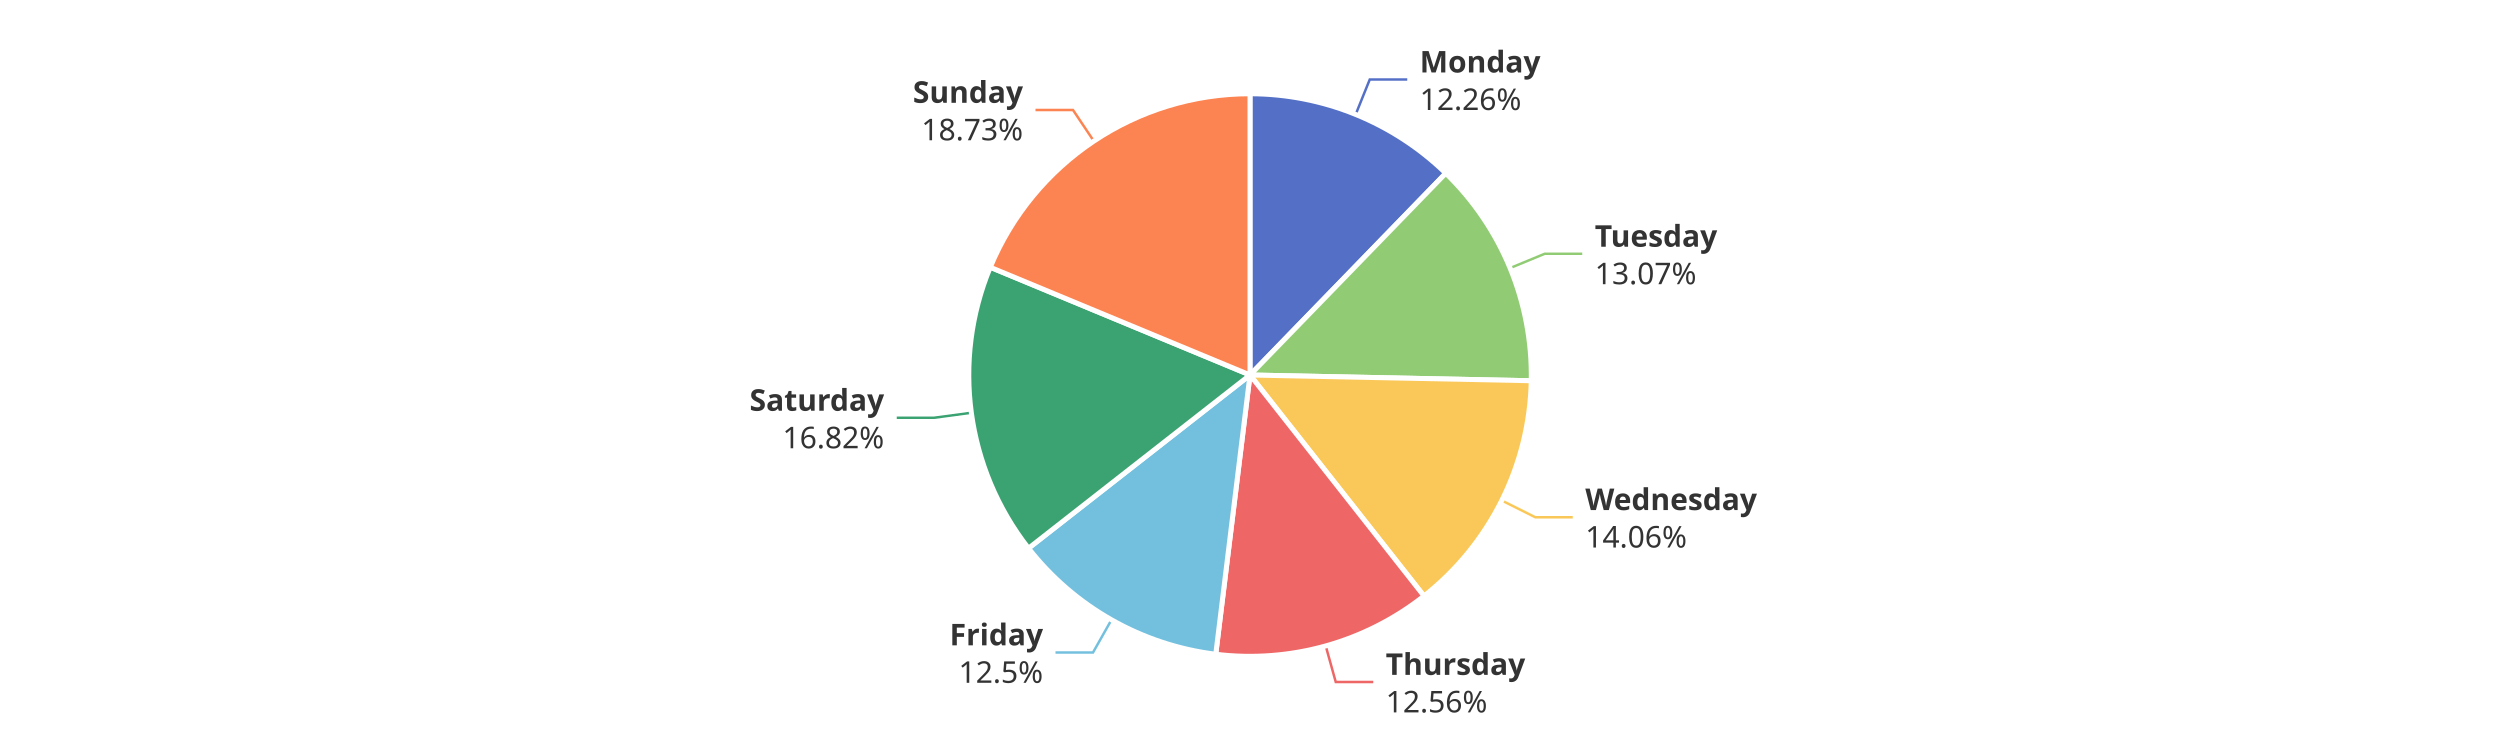
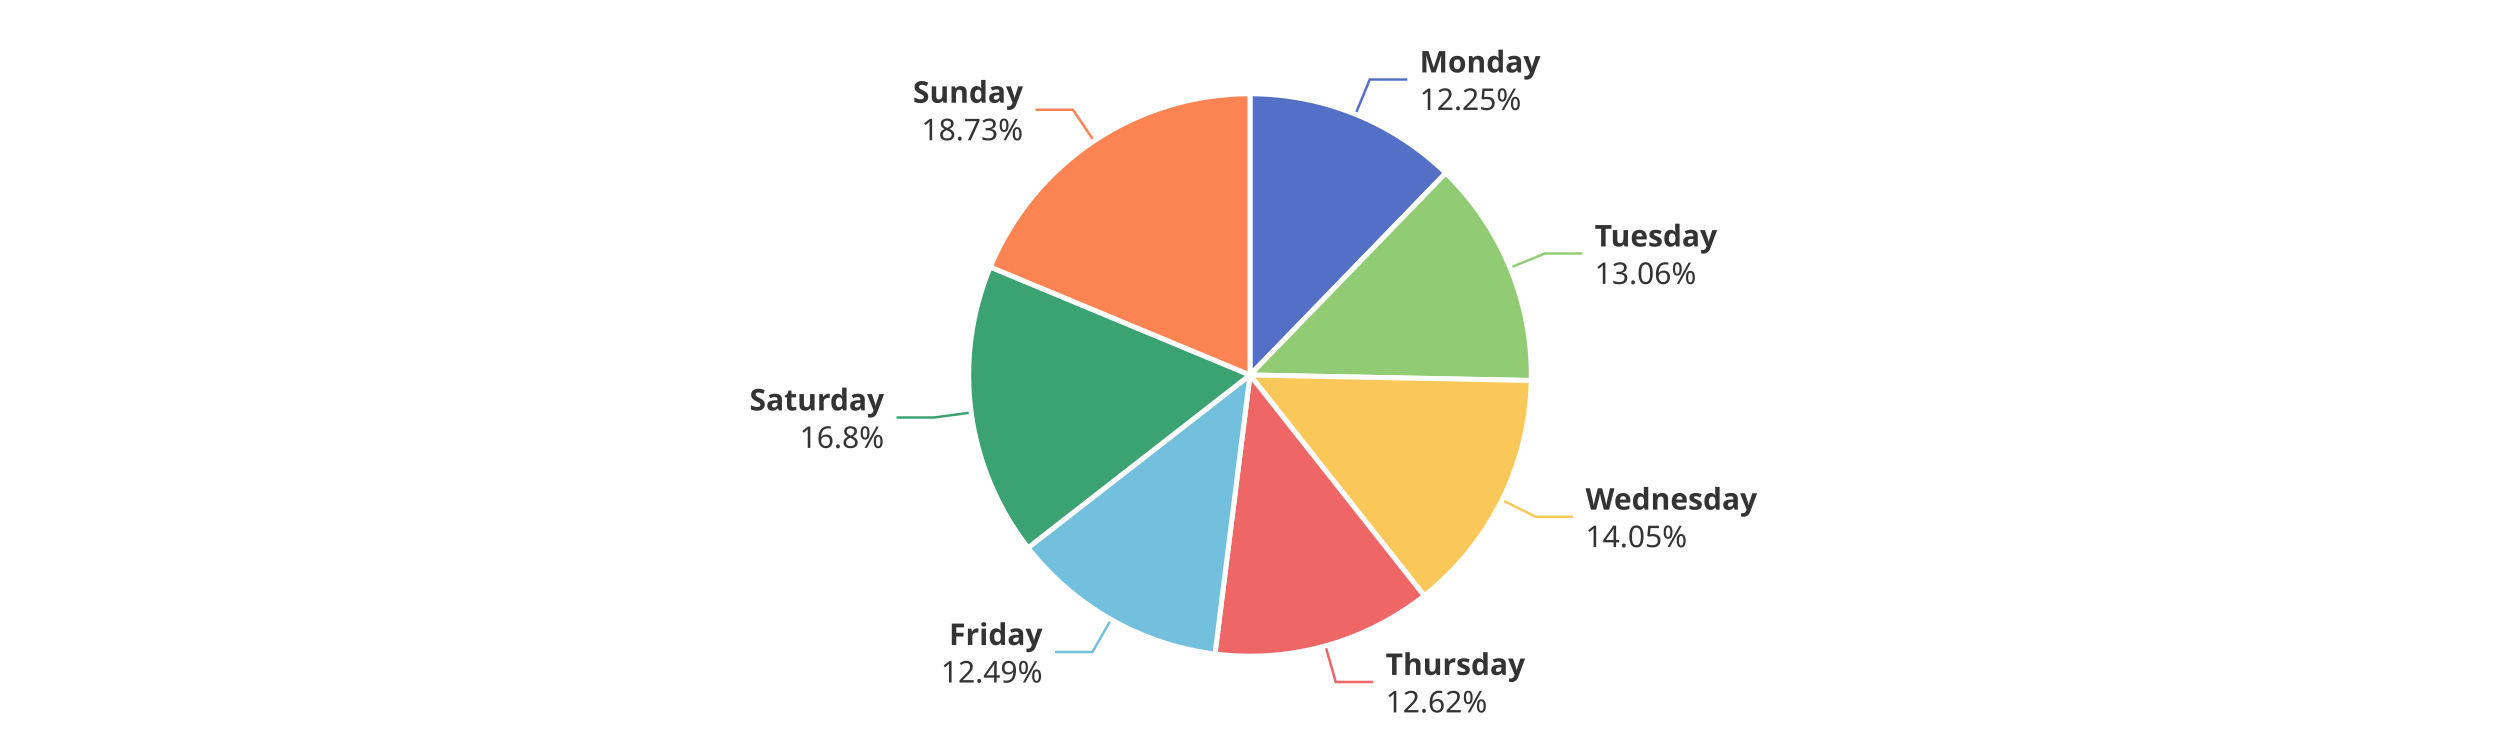
<svg xmlns="http://www.w3.org/2000/svg" width="1000" height="300" version="1.1" baseProfile="full" viewBox="0 0 1000 300">
  <rect width="1000" height="300" x="0" y="0" id="0" fill="#ffffff" />
-   <polyline points="542.3 45.7 547.9 31.8 562.9 31.8" fill="none" stroke="#5470c6" />
-   <polyline points="604.1 107.2 617.9 101.5 632.9 101.5" fill="none" stroke="#91cc75" />
-   <polyline points="600.7 200.2 614.1 206.9 629.1 206.9" fill="none" stroke="#fac858" />
-   <polyline points="530.3 258.4 534.3 272.8 549.3 272.8" fill="none" stroke="#ee6666" />
-   <polyline points="444.6 247.9 437.2 261 422.2 261" fill="none" stroke="#73c0de" />
-   <polyline points="388.5 165.1 373.7 167.1 358.7 167.1" fill="none" stroke="#3ba272" />
-   <polyline points="437.5 56.4 429.2 44 414.2 44" fill="none" stroke="#fc8452" />
-   <path d="M500 37.5A112.5 112.5 0 0 1 578.3 69.3L500 150Z" fill="#5470c6" stroke="#fff" stroke-width="2" stroke-linejoin="round" />
-   <path d="M578.3 69.3A112.5 112.5 0 0 1 612.5 152.3L500 150Z" fill="#91cc75" stroke="#fff" stroke-width="2" stroke-linejoin="round" />
-   <path d="M612.5 152.3A112.5 112.5 0 0 1 569.6 238.4L500 150Z" fill="#fac858" stroke="#fff" stroke-width="2" stroke-linejoin="round" />
-   <path d="M569.6 238.4A112.5 112.5 0 0 1 486.3 261.7L500 150Z" fill="#ee6666" stroke="#fff" stroke-width="2" stroke-linejoin="round" />
-   <path d="M486.3 261.7A112.5 112.5 0 0 1 411.4 219.3L500 150Z" fill="#73c0de" stroke="#fff" stroke-width="2" stroke-linejoin="round" />
-   <path d="M411.4 219.3A112.5 112.5 0 0 1 396.1 106.9L500 150Z" fill="#3ba272" stroke="#fff" stroke-width="2" stroke-linejoin="round" />
-   <path d="M396.1 106.9A112.5 112.5 0 0 1 500 37.5L500 150Z" fill="#fc8452" stroke="#fff" stroke-width="2" stroke-linejoin="round" />
-   <path d="M0 -15l42.8 0l0 30l-42.8 0Z" transform="translate(567.8981 31.839)" fill="none" />
-   <text dominant-baseline="central" text-anchor="start" style="font-size:12px;font-family:sans-serif;font-weight:bold;" y="-7.5" transform="translate(567.8981 31.839)" fill="#333" stroke="rgb(255,255,255)" stroke-width="2" paint-order="stroke" stroke-miterlimit="2">Monday</text>
-   <text dominant-baseline="central" text-anchor="start" style="font-size:12px;font-family:sans-serif;" y="7.5" transform="translate(567.8981 31.839)" fill="#333" stroke="rgb(255,255,255)" stroke-width="2" paint-order="stroke" stroke-miterlimit="2">12.26%</text>
-   <path d="M0 -15l46.2 0l0 30l-46.2 0Z" transform="translate(637.9264 101.5272)" fill="none" />
-   <text dominant-baseline="central" text-anchor="start" style="font-size:12px;font-family:sans-serif;font-weight:bold;" y="-7.5" transform="translate(637.9264 101.5272)" fill="#333" stroke="rgb(255,255,255)" stroke-width="2" paint-order="stroke" stroke-miterlimit="2">Tuesday</text>
-   <text dominant-baseline="central" text-anchor="start" style="font-size:12px;font-family:sans-serif;" y="7.5" transform="translate(637.9264 101.5272)" fill="#333" stroke="rgb(255,255,255)" stroke-width="2" paint-order="stroke" stroke-miterlimit="2">13.07%</text>
-   <path d="M0 -15l63.6 0l0 30l-63.6 0Z" transform="translate(634.1197 206.8591)" fill="none" />
-   <text dominant-baseline="central" text-anchor="start" style="font-size:12px;font-family:sans-serif;font-weight:bold;" y="-7.5" transform="translate(634.1197 206.8591)" fill="#333" stroke="rgb(255,255,255)" stroke-width="2" paint-order="stroke" stroke-miterlimit="2">Wednesday</text>
-   <text dominant-baseline="central" text-anchor="start" style="font-size:12px;font-family:sans-serif;" y="7.5" transform="translate(634.1197 206.8591)" fill="#333" stroke="rgb(255,255,255)" stroke-width="2" paint-order="stroke" stroke-miterlimit="2">14.06%</text>
-   <path d="M0 -15l50.2 0l0 30l-50.2 0Z" transform="translate(554.2968 272.8006)" fill="none" />
-   <text dominant-baseline="central" text-anchor="start" style="font-size:12px;font-family:sans-serif;font-weight:bold;" y="-7.5" transform="translate(554.2968 272.8006)" fill="#333" stroke="rgb(255,255,255)" stroke-width="2" paint-order="stroke" stroke-miterlimit="2">Thursday</text>
-   <text dominant-baseline="central" text-anchor="start" style="font-size:12px;font-family:sans-serif;" y="7.5" transform="translate(554.2968 272.8006)" fill="#333" stroke="rgb(255,255,255)" stroke-width="2" paint-order="stroke" stroke-miterlimit="2">12.56%</text>
-   <path d="M-34.2 -15l34.2 0l0 30l-34.2 0Z" transform="translate(417.2178 260.9714)" fill="none" />
-   <text dominant-baseline="central" text-anchor="end" style="font-size:12px;font-family:sans-serif;font-weight:bold;" y="-7.5" transform="translate(417.2178 260.9714)" fill="#333" stroke="rgb(255,255,255)" stroke-width="2" paint-order="stroke" stroke-miterlimit="2">Friday</text>
-   <text dominant-baseline="central" text-anchor="end" style="font-size:12px;font-family:sans-serif;" y="7.5" transform="translate(417.2178 260.9714)" fill="#333" stroke="rgb(255,255,255)" stroke-width="2" paint-order="stroke" stroke-miterlimit="2">12.5%</text>
-   <path d="M-48.2 -15l48.2 0l0 30l-48.2 0Z" transform="translate(353.6587 167.1499)" fill="none" />
-   <text dominant-baseline="central" text-anchor="end" style="font-size:12px;font-family:sans-serif;font-weight:bold;" y="-7.5" transform="translate(353.6587 167.1499)" fill="#333" stroke="rgb(255,255,255)" stroke-width="2" paint-order="stroke" stroke-miterlimit="2">Saturday</text>
-   <text dominant-baseline="central" text-anchor="end" style="font-size:12px;font-family:sans-serif;" y="7.5" transform="translate(353.6587 167.1499)" fill="#333" stroke="rgb(255,255,255)" stroke-width="2" paint-order="stroke" stroke-miterlimit="2">16.82%</text>
-   <path d="M-40.9 -15l40.9 0l0 30l-40.9 0Z" transform="translate(409.2043 43.9612)" fill="none" />
-   <text dominant-baseline="central" text-anchor="end" style="font-size:12px;font-family:sans-serif;font-weight:bold;" y="-7.5" transform="translate(409.2043 43.9612)" fill="#333" stroke="rgb(255,255,255)" stroke-width="2" paint-order="stroke" stroke-miterlimit="2">Sunday</text>
-   <text dominant-baseline="central" text-anchor="end" style="font-size:12px;font-family:sans-serif;" y="7.5" transform="translate(409.2043 43.9612)" fill="#333" stroke="rgb(255,255,255)" stroke-width="2" paint-order="stroke" stroke-miterlimit="2">18.73%</text>
+   <polyline points="542.2 45.7 547.9 31.8 562.9 31.8" fill="none" stroke="#5470c6" />
+   <polyline points="604 107.1 617.9 101.4 632.9 101.4" fill="none" stroke="#91cc75" />
+   <polyline points="600.8 200 614.2 206.7 629.2 206.7" fill="none" stroke="#fac858" />
+   <polyline points="530.2 258.4 534.3 272.8 549.3 272.8" fill="none" stroke="#ee6666" />
+   <polyline points="444.4 247.8 437 260.8 422 260.8" fill="none" stroke="#73c0de" />
+   <polyline points="388.5 165 373.6 167 358.6 167" fill="none" stroke="#3ba272" />
+   <polyline points="437.6 56.4 429.2 43.9 414.2 43.9" fill="none" stroke="#fc8452" />
+   <path d="M500 37.5A112.5 112.5 0 0 1 578.3 69.2L500 150Z" fill="#5470c6" stroke="#fff" stroke-width="2" stroke-linejoin="round" />
+   <path d="M578.3 69.2A112.5 112.5 0 0 1 612.5 152.2L500 150Z" fill="#91cc75" stroke="#fff" stroke-width="2" stroke-linejoin="round" />
+   <path d="M612.5 152.2A112.5 112.5 0 0 1 569.7 238.3L500 150Z" fill="#fac858" stroke="#fff" stroke-width="2" stroke-linejoin="round" />
+   <path d="M569.7 238.3A112.5 112.5 0 0 1 486 261.6L500 150Z" fill="#ee6666" stroke="#fff" stroke-width="2" stroke-linejoin="round" />
+   <path d="M486 261.6A112.5 112.5 0 0 1 411.2 219.1L500 150Z" fill="#73c0de" stroke="#fff" stroke-width="2" stroke-linejoin="round" />
+   <path d="M411.2 219.1A112.5 112.5 0 0 1 396.1 106.8L500 150Z" fill="#3ba272" stroke="#fff" stroke-width="2" stroke-linejoin="round" />
+   <path d="M396.1 106.8A112.5 112.5 0 0 1 500 37.5L500 150Z" fill="#fc8452" stroke="#fff" stroke-width="2" stroke-linejoin="round" />
+   <path d="M0 -15l42.8 0l0 30l-42.8 0Z" transform="translate(567.8655 31.8258)" fill="none" />
+   <text dominant-baseline="central" text-anchor="start" style="font-size:12px;font-family:sans-serif;font-weight:bold;" y="-7.5" transform="translate(567.8655 31.8258)" fill="#333" stroke="rgb(255,255,255)" stroke-width="2" paint-order="stroke" stroke-miterlimit="2">Monday</text>
+   <text dominant-baseline="central" text-anchor="start" style="font-size:12px;font-family:sans-serif;" y="7.5" transform="translate(567.8655 31.8258)" fill="#333" stroke="rgb(255,255,255)" stroke-width="2" paint-order="stroke" stroke-miterlimit="2">12.25%</text>
+   <path d="M0 -15l46.2 0l0 30l-46.2 0Z" transform="translate(637.8864 101.43)" fill="none" />
+   <text dominant-baseline="central" text-anchor="start" style="font-size:12px;font-family:sans-serif;font-weight:bold;" y="-7.5" transform="translate(637.8864 101.43)" fill="#333" stroke="rgb(255,255,255)" stroke-width="2" paint-order="stroke" stroke-miterlimit="2">Tuesday</text>
+   <text dominant-baseline="central" text-anchor="start" style="font-size:12px;font-family:sans-serif;" y="7.5" transform="translate(637.8864 101.43)" fill="#333" stroke="rgb(255,255,255)" stroke-width="2" paint-order="stroke" stroke-miterlimit="2">13.06%</text>
+   <path d="M0 -15l63.6 0l0 30l-63.6 0Z" transform="translate(634.1973 206.7029)" fill="none" />
+   <text dominant-baseline="central" text-anchor="start" style="font-size:12px;font-family:sans-serif;font-weight:bold;" y="-7.5" transform="translate(634.1973 206.7029)" fill="#333" stroke="rgb(255,255,255)" stroke-width="2" paint-order="stroke" stroke-miterlimit="2">Wednesday</text>
+   <text dominant-baseline="central" text-anchor="start" style="font-size:12px;font-family:sans-serif;" y="7.5" transform="translate(634.1973 206.7029)" fill="#333" stroke="rgb(255,255,255)" stroke-width="2" paint-order="stroke" stroke-miterlimit="2">14.05%</text>
+   <path d="M0 -15l50.2 0l0 30l-50.2 0Z" transform="translate(554.2616 272.8104)" fill="none" />
+   <text dominant-baseline="central" text-anchor="start" style="font-size:12px;font-family:sans-serif;font-weight:bold;" y="-7.5" transform="translate(554.2616 272.8104)" fill="#333" stroke="rgb(255,255,255)" stroke-width="2" paint-order="stroke" stroke-miterlimit="2">Thursday</text>
+   <text dominant-baseline="central" text-anchor="start" style="font-size:12px;font-family:sans-serif;" y="7.5" transform="translate(554.2616 272.8104)" fill="#333" stroke="rgb(255,255,255)" stroke-width="2" paint-order="stroke" stroke-miterlimit="2">12.62%</text>
+   <path d="M-40.9 -15l40.9 0l0 30l-40.9 0Z" transform="translate(417.0031 260.8496)" fill="none" />
+   <text dominant-baseline="central" text-anchor="end" style="font-size:12px;font-family:sans-serif;font-weight:bold;" y="-7.5" transform="translate(417.0031 260.8496)" fill="#333" stroke="rgb(255,255,255)" stroke-width="2" paint-order="stroke" stroke-miterlimit="2">Friday</text>
+   <text dominant-baseline="central" text-anchor="end" style="font-size:12px;font-family:sans-serif;" y="7.5" transform="translate(417.0031 260.8496)" fill="#333" stroke="rgb(255,255,255)" stroke-width="2" paint-order="stroke" stroke-miterlimit="2">12.49%</text>
+   <path d="M-48.2 -15l48.2 0l0 30l-48.2 0Z" transform="translate(353.6401 167.0127)" fill="none" />
+   <text dominant-baseline="central" text-anchor="end" style="font-size:12px;font-family:sans-serif;font-weight:bold;" y="-7.5" transform="translate(353.6401 167.0127)" fill="#333" stroke="rgb(255,255,255)" stroke-width="2" paint-order="stroke" stroke-miterlimit="2">Saturday</text>
+   <text dominant-baseline="central" text-anchor="end" style="font-size:12px;font-family:sans-serif;" y="7.5" transform="translate(353.6401 167.0127)" fill="#333" stroke="rgb(255,255,255)" stroke-width="2" paint-order="stroke" stroke-miterlimit="2">16.8%</text>
+   <path d="M-40.9 -15l40.9 0l0 30l-40.9 0Z" transform="translate(409.2314 43.9431)" fill="none" />
+   <text dominant-baseline="central" text-anchor="end" style="font-size:12px;font-family:sans-serif;font-weight:bold;" y="-7.5" transform="translate(409.2314 43.9431)" fill="#333" stroke="rgb(255,255,255)" stroke-width="2" paint-order="stroke" stroke-miterlimit="2">Sunday</text>
+   <text dominant-baseline="central" text-anchor="end" style="font-size:12px;font-family:sans-serif;" y="7.5" transform="translate(409.2314 43.9431)" fill="#333" stroke="rgb(255,255,255)" stroke-width="2" paint-order="stroke" stroke-miterlimit="2">18.73%</text>
</svg>
